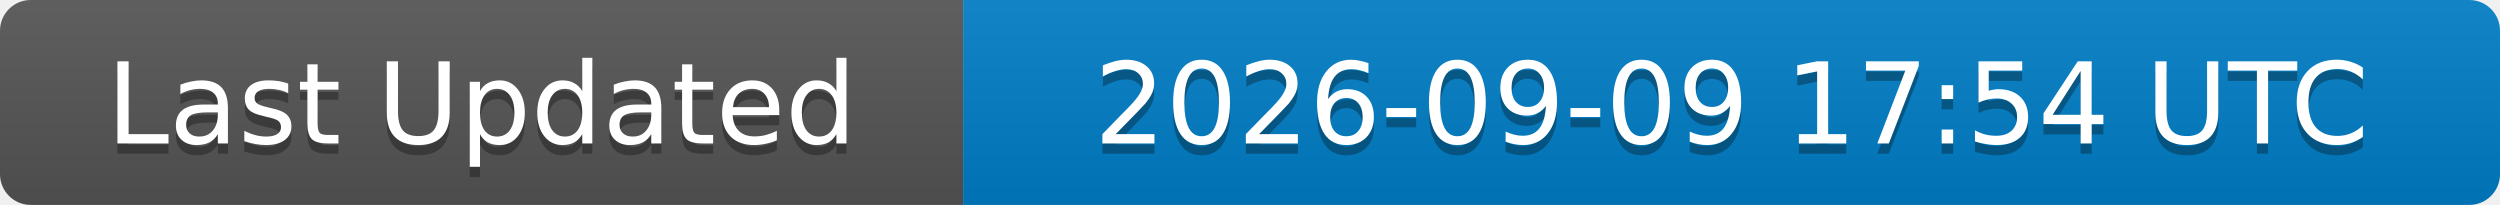
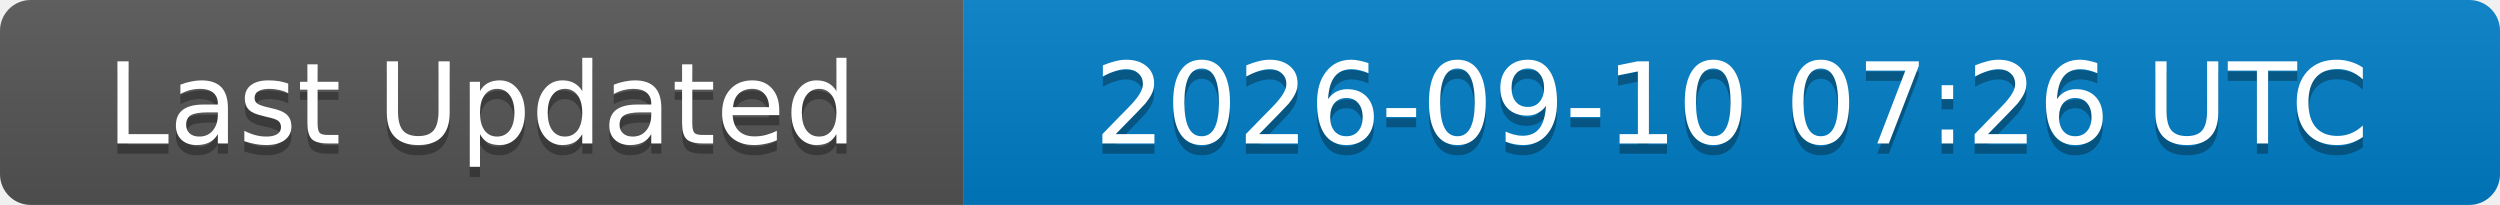
<svg xmlns="http://www.w3.org/2000/svg" width="244" height="20">
  <linearGradient id="b" x2="0" y2="100%">
    <stop offset="0" stop-color="#bbb" stop-opacity=".1" />
    <stop offset="1" stop-opacity=".1" />
  </linearGradient>
  <clipPath id="a">
    <rect width="244" height="20" rx="3" fill="#fff" />
  </clipPath>
  <g clip-path="url(#a)">
    <rect width="94" height="20" fill="#555" />
    <rect x="94" width="150" height="20" fill="#007ec6" />
    <rect width="244" height="20" fill="url(#b)" />
  </g>
  <g fill="#fff" text-anchor="middle" font-family="DejaVu Sans,Verdana,Geneva,sans-serif" font-size="11">
    <text x="47" y="15" fill="#010101" fill-opacity=".3">Last Updated</text>
    <text x="47" y="14">Last Updated</text>
-     <text x="169" y="15" fill="#010101" fill-opacity=".3">2026-09-09 17:54 UTC</text>
-     <text x="169" y="14">2026-09-09 17:54 UTC</text>
+     <text x="169" y="15" fill="#010101" fill-opacity=".3">2026-09-10 07:26 UTC</text>
+     <text x="169" y="14">2026-09-10 07:26 UTC</text>
  </g>
</svg>
